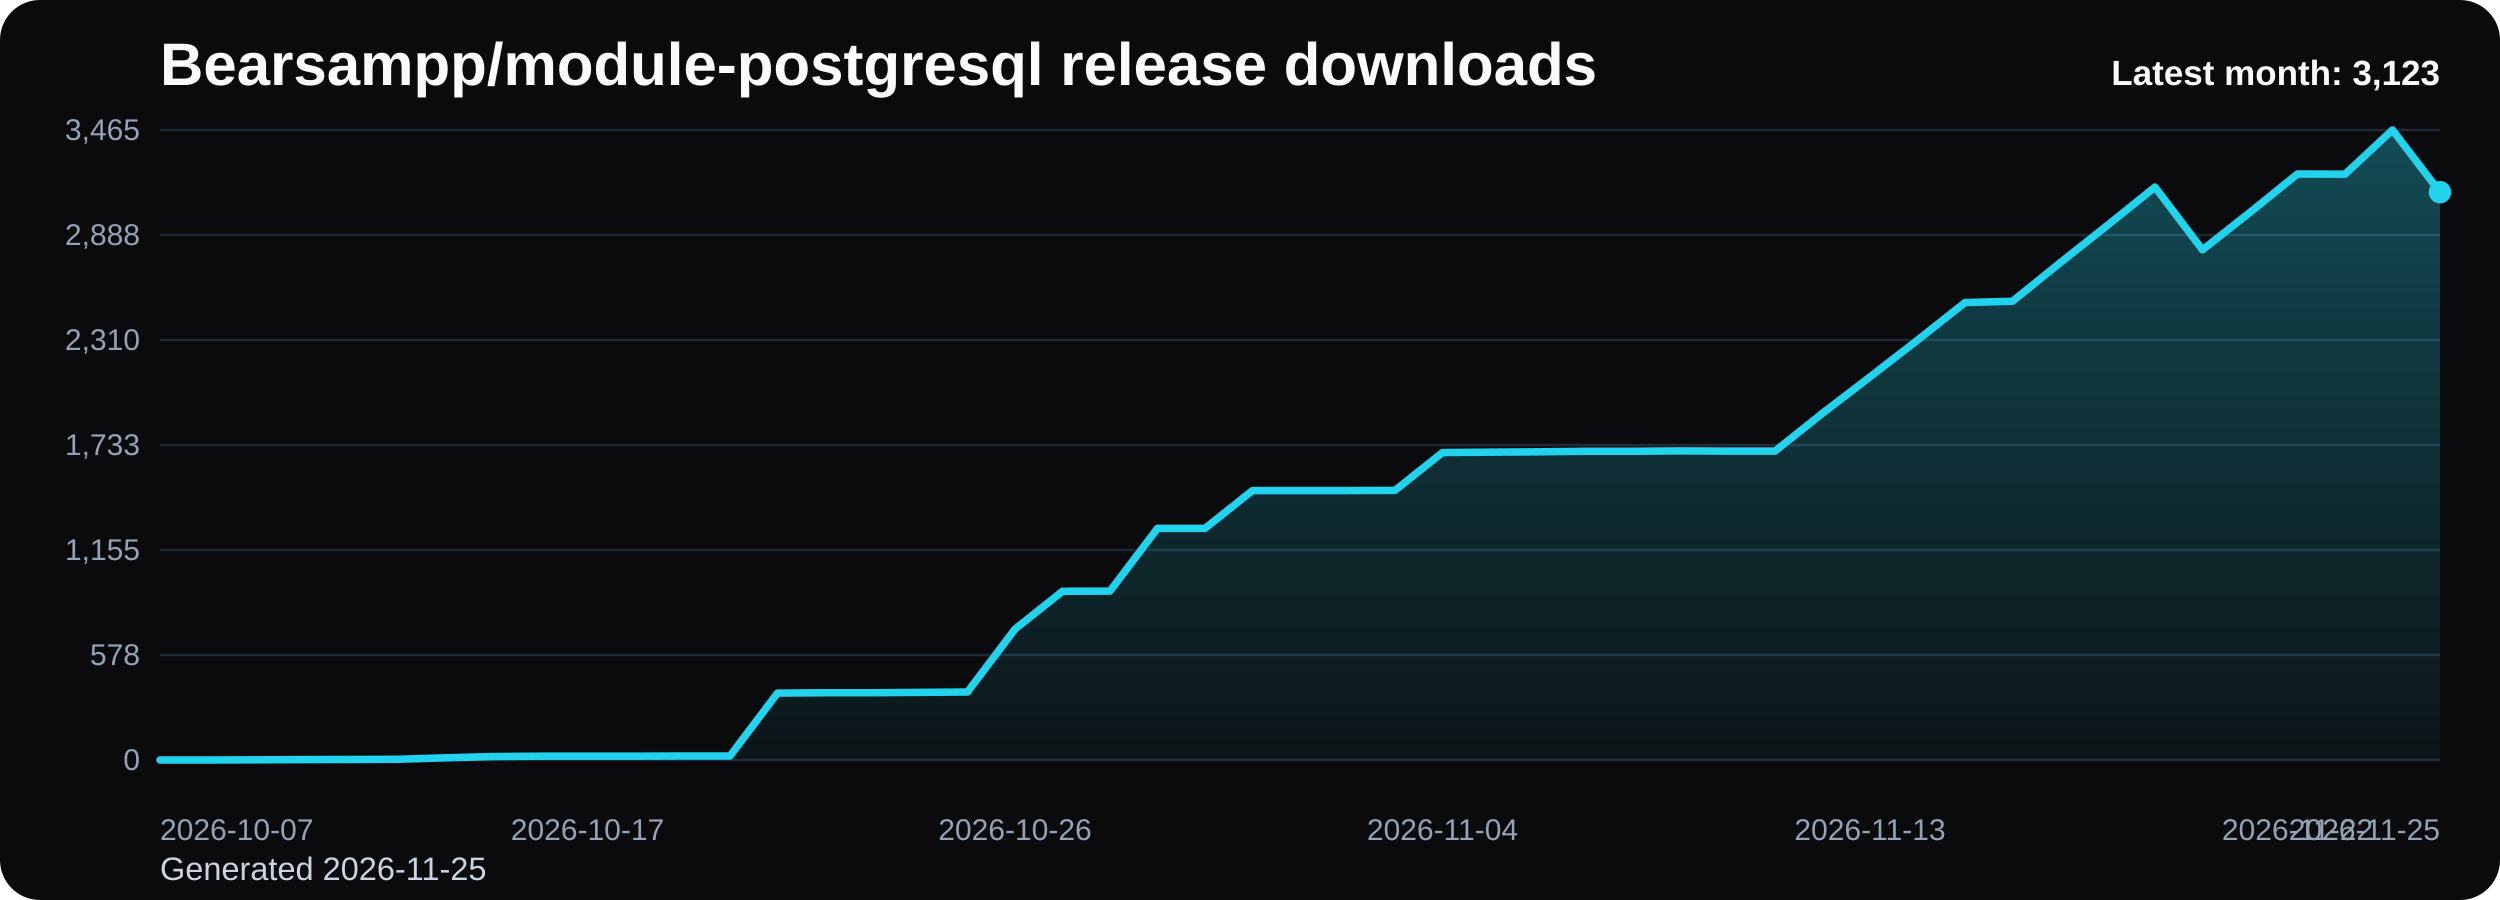
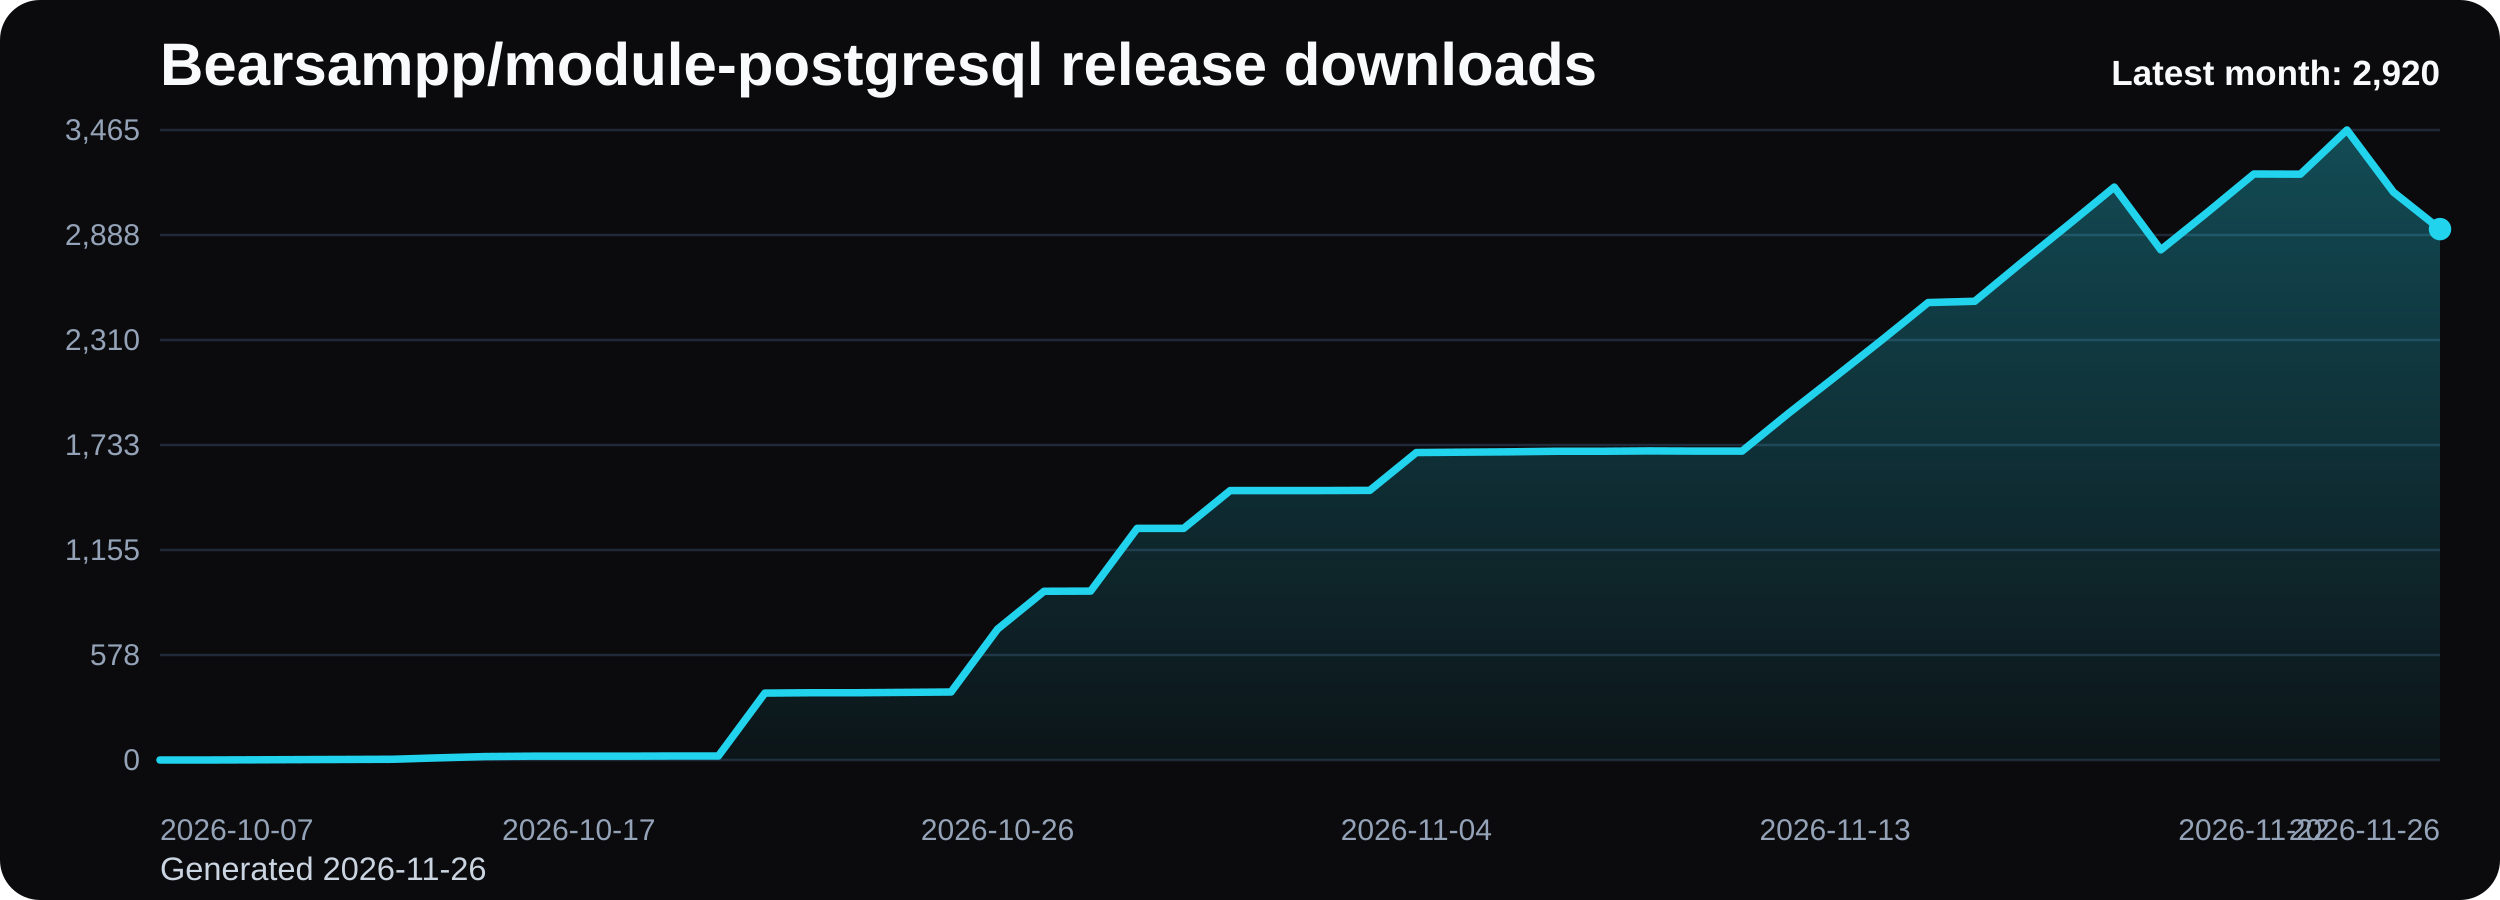
<svg xmlns="http://www.w3.org/2000/svg" viewBox="0 0 1000 360" role="img" aria-label="Bearsampp/module-postgresql release downloads chart">
  <defs>
    <linearGradient id="fill-monthly-black" x1="0" y1="0" x2="0" y2="1">
      <stop offset="0%" stop-color="#22d3ee" stop-opacity="0.32" />
      <stop offset="100%" stop-color="#22d3ee" stop-opacity="0.05" />
    </linearGradient>
    <style>
      .bg { fill: #0b0b0d; }
      .title { font: 700 24px Arial, sans-serif; fill: #f8fafc; }
      .sub { font: 400 13px Arial, sans-serif; fill: #cbd5e1; }
      .grid { stroke: #1f2937; stroke-width: 1; }
      .axis { font: 400 12px Arial, sans-serif; fill: #94a3b8; }
      .line { fill: none; stroke: #22d3ee; stroke-width: 3; stroke-linecap: round; stroke-linejoin: round; }
      .dot { fill: #22d3ee; }
      .value { font: 600 11px Arial, sans-serif; fill: #cbd5e1; }
      .latest { font: 700 14px Arial, sans-serif; fill: #f8fafc; }
    </style>
  </defs>
  <rect class="bg" x="0" y="0" width="1000" height="360" rx="16" />
  <text class="title" x="64" y="34">Bearsampp/module-postgresql release downloads</text>
-   <text class="sub" x="64" y="352">Generated 2026-11-25</text>
+   <text class="sub" x="64" y="352">Generated 2026-11-26</text>
  <line x1="64" y1="52.00" x2="976" y2="52.00" class="grid" />
  <text x="56" y="56.00" text-anchor="end" class="axis">3,465</text>
  <line x1="64" y1="94.00" x2="976" y2="94.00" class="grid" />
  <text x="56" y="98.00" text-anchor="end" class="axis">2,888</text>
  <line x1="64" y1="136.00" x2="976" y2="136.00" class="grid" />
  <text x="56" y="140.00" text-anchor="end" class="axis">2,310</text>
  <line x1="64" y1="178.00" x2="976" y2="178.00" class="grid" />
  <text x="56" y="182.00" text-anchor="end" class="axis">1,733</text>
  <line x1="64" y1="220.00" x2="976" y2="220.00" class="grid" />
  <text x="56" y="224.00" text-anchor="end" class="axis">1,155</text>
  <line x1="64" y1="262.00" x2="976" y2="262.00" class="grid" />
  <text x="56" y="266.00" text-anchor="end" class="axis">578</text>
  <line x1="64" y1="304.00" x2="976" y2="304.00" class="grid" />
  <text x="56" y="308.00" text-anchor="end" class="axis">0</text>
-   <path d="M 64.00 304 L 64.00 304.00 L 83.00 304.00 L 102.00 303.93 L 121.00 303.85 L 140.00 303.78 L 159.00 303.71 L 178.00 303.13 L 197.00 302.62 L 216.00 302.47 L 235.00 302.47 L 254.00 302.47 L 273.00 302.40 L 292.00 302.40 L 311.00 277.24 L 330.00 277.09 L 349.00 277.09 L 368.00 276.95 L 387.00 276.80 L 406.00 251.64 L 425.00 236.51 L 444.00 236.44 L 463.00 211.35 L 482.00 211.35 L 501.00 196.22 L 520.00 196.22 L 539.00 196.22 L 558.00 196.15 L 577.00 181.02 L 596.00 180.87 L 615.00 180.73 L 634.00 180.51 L 653.00 180.51 L 672.00 180.36 L 691.00 180.44 L 710.00 180.44 L 729.00 165.31 L 748.00 150.76 L 767.00 136.07 L 786.00 121.02 L 805.00 120.51 L 824.00 105.16 L 843.00 90.11 L 862.00 74.84 L 881.00 99.93 L 900.00 84.95 L 919.00 69.60 L 938.00 69.67 L 957.00 52.00 L 976.00 76.87 L 976.00 304 Z" fill="url(#fill-monthly-black)" />
-   <polyline class="line" points="64.00,304.00 83.00,304.00 102.00,303.93 121.00,303.85 140.00,303.78 159.00,303.71 178.00,303.13 197.00,302.62 216.00,302.47 235.00,302.47 254.00,302.47 273.00,302.40 292.00,302.40 311.00,277.24 330.00,277.09 349.00,277.09 368.00,276.95 387.00,276.80 406.00,251.64 425.00,236.51 444.00,236.44 463.00,211.35 482.00,211.35 501.00,196.22 520.00,196.22 539.00,196.22 558.00,196.15 577.00,181.02 596.00,180.87 615.00,180.73 634.00,180.51 653.00,180.51 672.00,180.36 691.00,180.44 710.00,180.44 729.00,165.31 748.00,150.76 767.00,136.07 786.00,121.02 805.00,120.51 824.00,105.16 843.00,90.11 862.00,74.84 881.00,99.93 900.00,84.95 919.00,69.60 938.00,69.67 957.00,52.00 976.00,76.87" />
-   <circle class="dot" cx="976.00" cy="76.87" r="4.5" />
+   <path d="M 64.00 304 L 64.00 304.00 L 82.61 304.00 L 101.22 303.93 L 119.84 303.85 L 138.45 303.78 L 157.06 303.71 L 175.67 303.13 L 194.29 302.62 L 212.90 302.47 L 231.51 302.47 L 250.12 302.47 L 268.73 302.40 L 287.35 302.40 L 305.96 277.24 L 324.57 277.09 L 343.18 277.09 L 361.80 276.95 L 380.41 276.80 L 399.02 251.64 L 417.63 236.51 L 436.24 236.44 L 454.86 211.35 L 473.47 211.35 L 492.08 196.22 L 510.69 196.22 L 529.31 196.22 L 547.92 196.15 L 566.53 181.02 L 585.14 180.87 L 603.76 180.73 L 622.37 180.51 L 640.98 180.51 L 659.59 180.36 L 678.20 180.44 L 696.82 180.44 L 715.43 165.31 L 734.04 150.76 L 752.65 136.07 L 771.27 121.02 L 789.88 120.51 L 808.49 105.16 L 827.10 90.11 L 845.71 74.84 L 864.33 99.93 L 882.94 84.95 L 901.55 69.60 L 920.16 69.67 L 938.78 52.00 L 957.39 76.87 L 976.00 91.64 L 976.00 304 Z" fill="url(#fill-monthly-black)" />
+   <polyline class="line" points="64.00,304.00 82.61,304.00 101.22,303.93 119.84,303.85 138.45,303.78 157.06,303.71 175.67,303.13 194.29,302.62 212.90,302.47 231.51,302.47 250.12,302.47 268.73,302.40 287.35,302.40 305.96,277.24 324.57,277.09 343.18,277.09 361.80,276.95 380.41,276.80 399.02,251.64 417.63,236.51 436.24,236.44 454.86,211.35 473.47,211.35 492.08,196.22 510.69,196.22 529.31,196.22 547.92,196.15 566.53,181.02 585.14,180.87 603.76,180.73 622.37,180.51 640.98,180.51 659.59,180.36 678.20,180.44 696.82,180.44 715.43,165.31 734.04,150.76 752.65,136.07 771.27,121.02 789.88,120.51 808.49,105.16 827.10,90.11 845.71,74.84 864.33,99.93 882.94,84.95 901.55,69.60 920.16,69.67 938.78,52.00 957.39,76.87 976.00,91.64" />
+   <circle class="dot" cx="976.00" cy="91.64" r="4.5" />
  <text class="axis" x="64.00" y="336" text-anchor="start">2026-10-07</text>
-   <text class="axis" x="235.00" y="336" text-anchor="middle">2026-10-17</text>
-   <text class="axis" x="406.00" y="336" text-anchor="middle">2026-10-26</text>
-   <text class="axis" x="577.00" y="336" text-anchor="middle">2026-11-04</text>
-   <text class="axis" x="748.00" y="336" text-anchor="middle">2026-11-13</text>
-   <text class="axis" x="919.00" y="336" text-anchor="middle">2026-11-22</text>
-   <text class="axis" x="976.00" y="336" text-anchor="end">2026-11-25</text>
-   <text class="latest" x="976" y="34" text-anchor="end">Latest month: 3,123</text>
+   <text class="axis" x="231.51" y="336" text-anchor="middle">2026-10-17</text>
+   <text class="axis" x="399.02" y="336" text-anchor="middle">2026-10-26</text>
+   <text class="axis" x="566.53" y="336" text-anchor="middle">2026-11-04</text>
+   <text class="axis" x="734.04" y="336" text-anchor="middle">2026-11-13</text>
+   <text class="axis" x="901.55" y="336" text-anchor="middle">2026-11-22</text>
+   <text class="axis" x="976.00" y="336" text-anchor="end">2026-11-26</text>
+   <text class="latest" x="976" y="34" text-anchor="end">Latest month: 2,920</text>
</svg>
